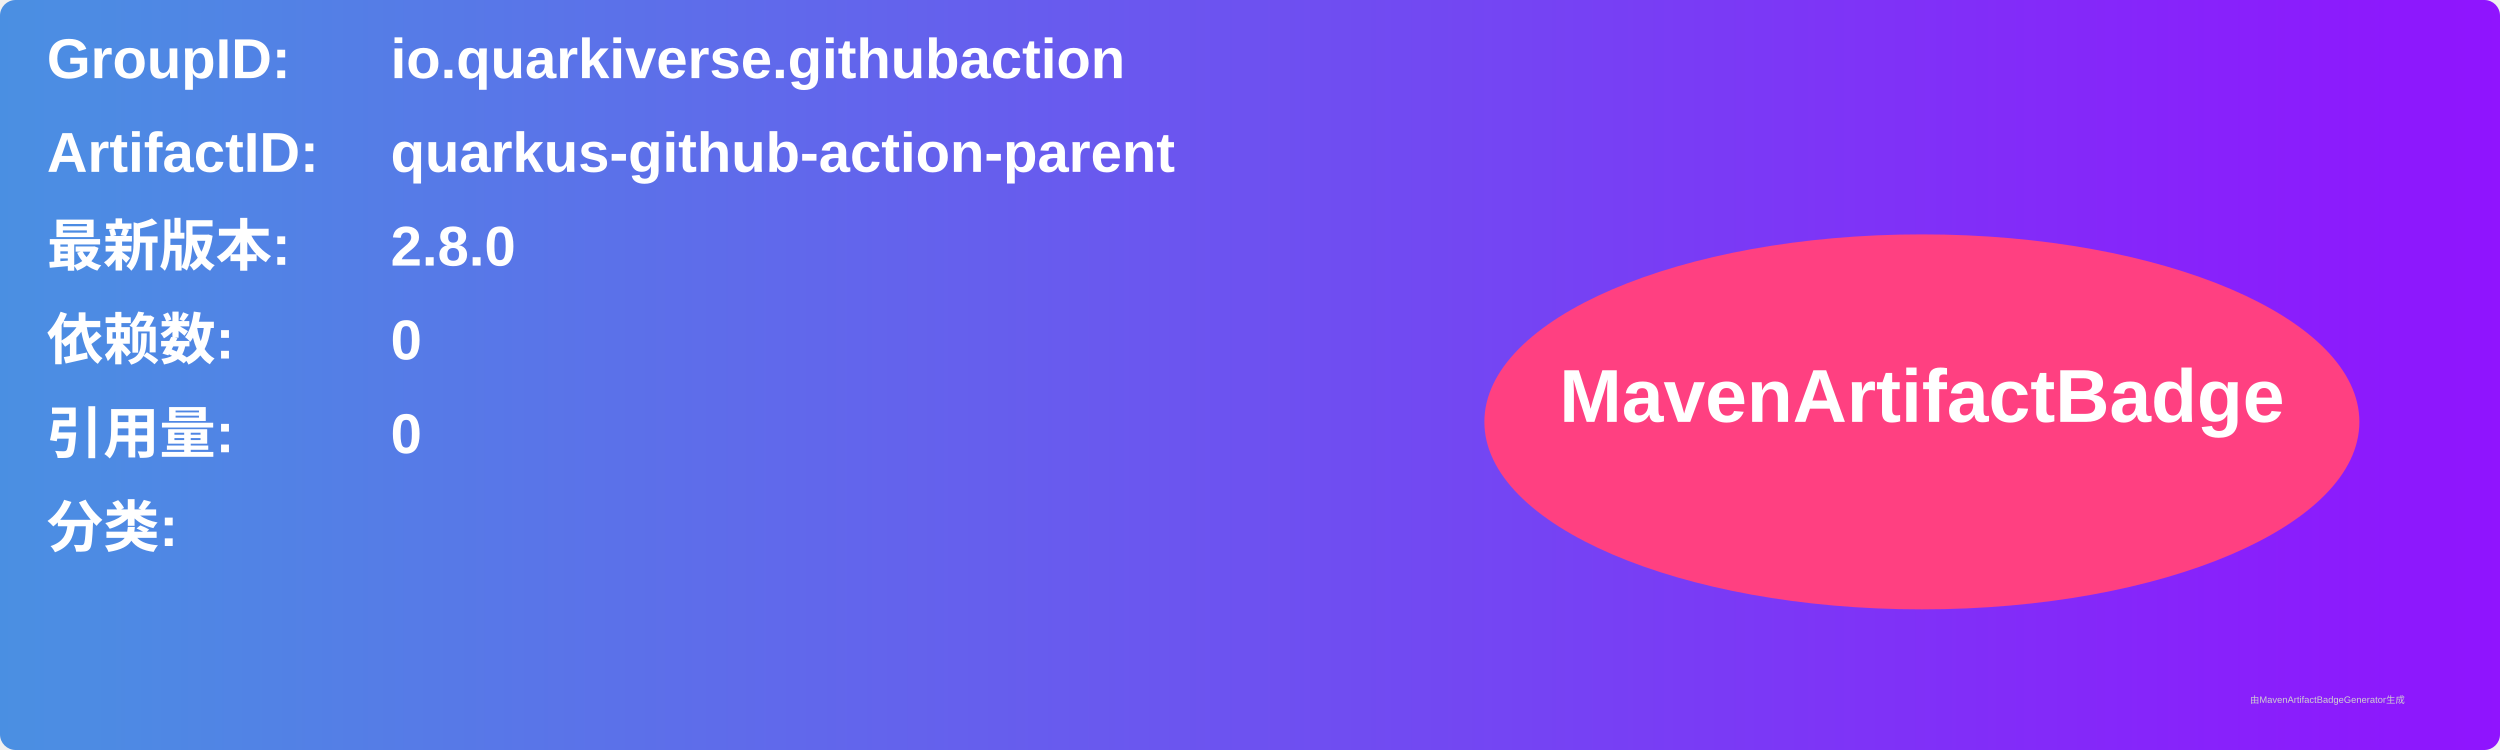
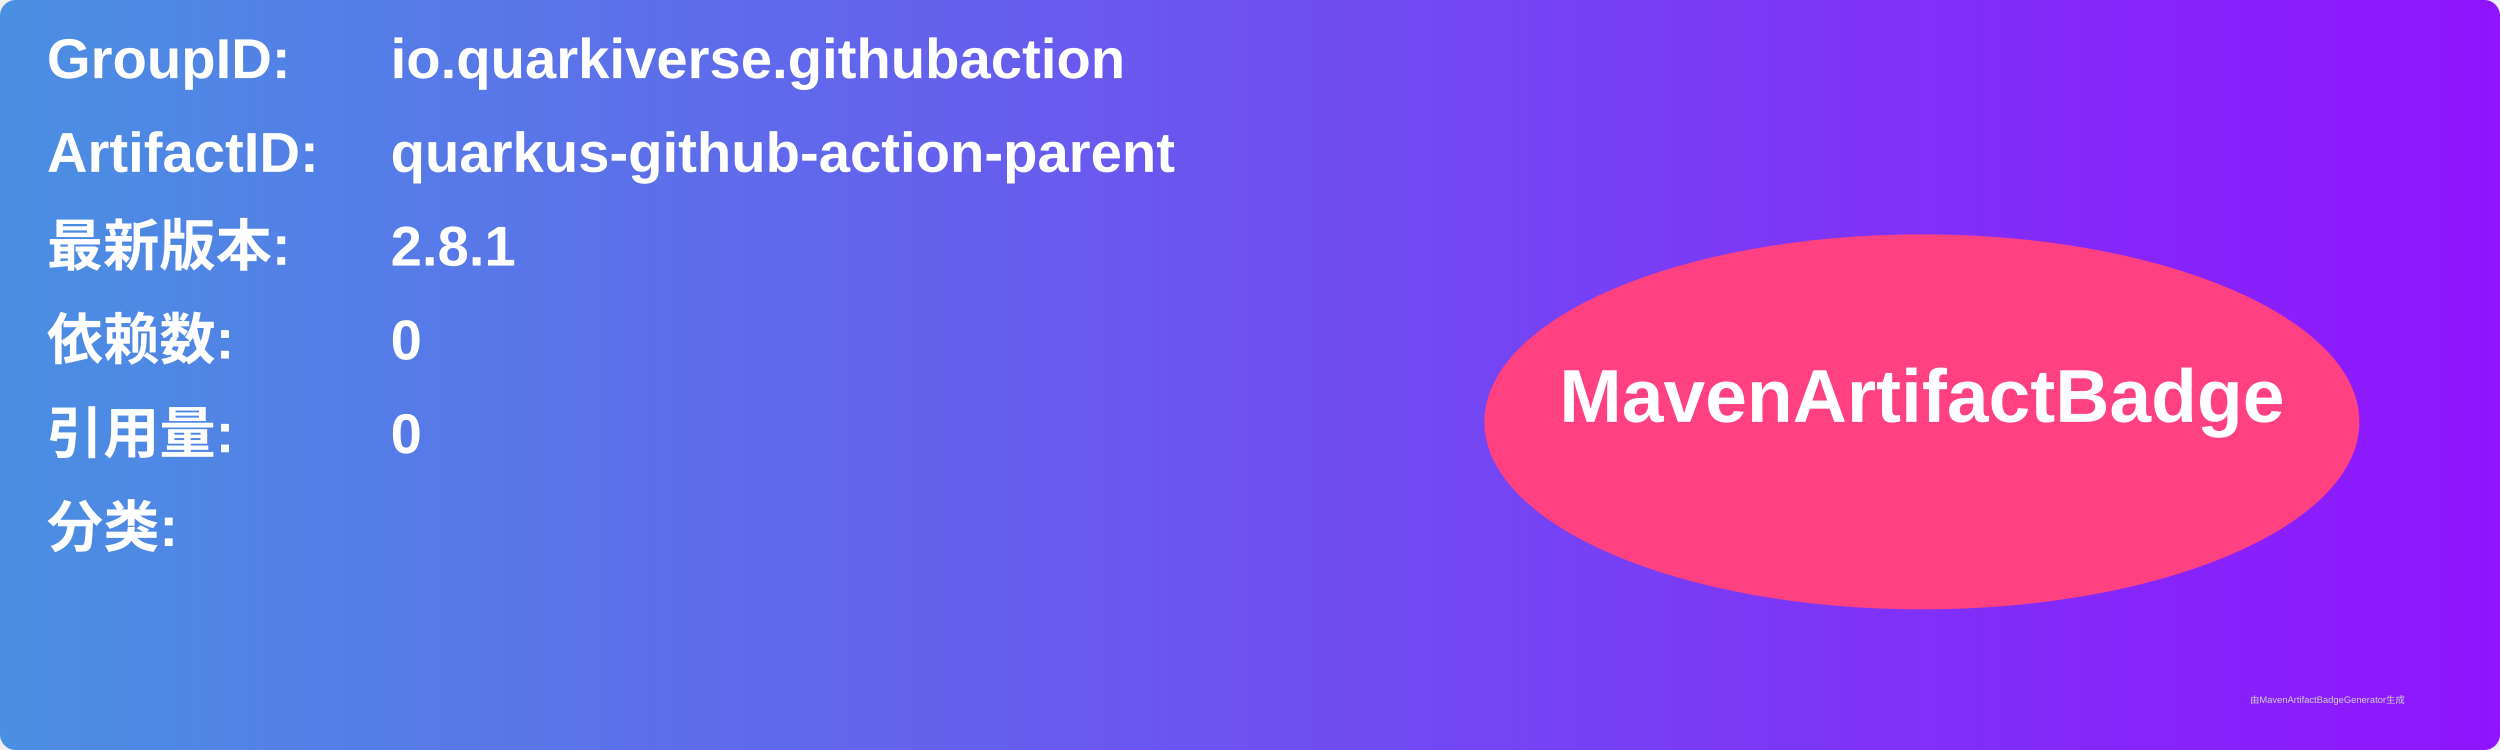
<svg xmlns="http://www.w3.org/2000/svg" width="800" height="240" viewBox="0 0 800 240">
  <linearGradient id="grad" x1="0%" y1="0%" x2="100%" y2="0%">
    <stop offset="0%" stop-color="#4a90e2" />
    <stop offset="100%" stop-color="#9013fe" />
  </linearGradient>
  <rect width="100%" height="100%" rx="5" ry="5" fill="url(#grad)" />
  <g transform="translate(15, 15)">
    <text x="0" y="10" font-family="Arial" font-size="18" fill="white" font-weight="bold" width="260">GroupID:</text>
    <text x="110" y="10" font-family="Arial" font-size="18" fill="white" font-weight="bold" width="460">io.quarkiverse.githubaction</text>
    <text x="0" y="40" font-family="Arial" font-size="18" fill="white" font-weight="bold" width="260">ArtifactID:</text>
    <text x="110" y="40" font-family="Arial" font-size="18" fill="white" font-weight="bold" width="460">quarkus-github-action-parent</text>
    <text x="0" y="70" font-family="Arial" font-size="18" fill="white" font-weight="bold">最新版本:</text>
    <text x="110" y="70" font-family="Arial" font-size="18" fill="white" font-weight="bold">
-       <tspan font-weight="bold">2.8.0</tspan>
+       <tspan font-weight="bold">2.8.1</tspan>
    </text>
    <text x="0" y="100" font-family="Arial" font-size="18" fill="white" font-weight="bold">依赖数: </text>
    <text x="110" y="100" font-family="Arial" font-size="18" fill="white">
      <tspan font-weight="bold">0</tspan>
    </text>
    <text x="0" y="130" font-family="Arial" font-size="18" fill="white" font-weight="bold">引用量: </text>
    <text x="110" y="130" font-family="Arial" font-size="18" fill="white">
      <tspan font-weight="bold">0</tspan>
    </text>
    <text x="0" y="160" font-family="Arial" font-size="18" fill="white" font-weight="bold">分类:</text>
    <text x="10" y="190" font-family="Arial" font-size="10" fill="white">
      <tspan font-weight="bold" />
    </text>
    <ellipse cx="600" cy="120" rx="140" ry="60" fill="#ff4081" />
    <text x="600" y="120" text-anchor="middle" font-family="Arial" font-size="24" fill="white" font-weight="bold">MavenArtifactBadge</text>
  </g>
  <text x="720" y="225" font-family="Arial" font-size="3" fill="#d0d0d0">由MavenArtifactBadgeGenerator生成</text>
</svg>
